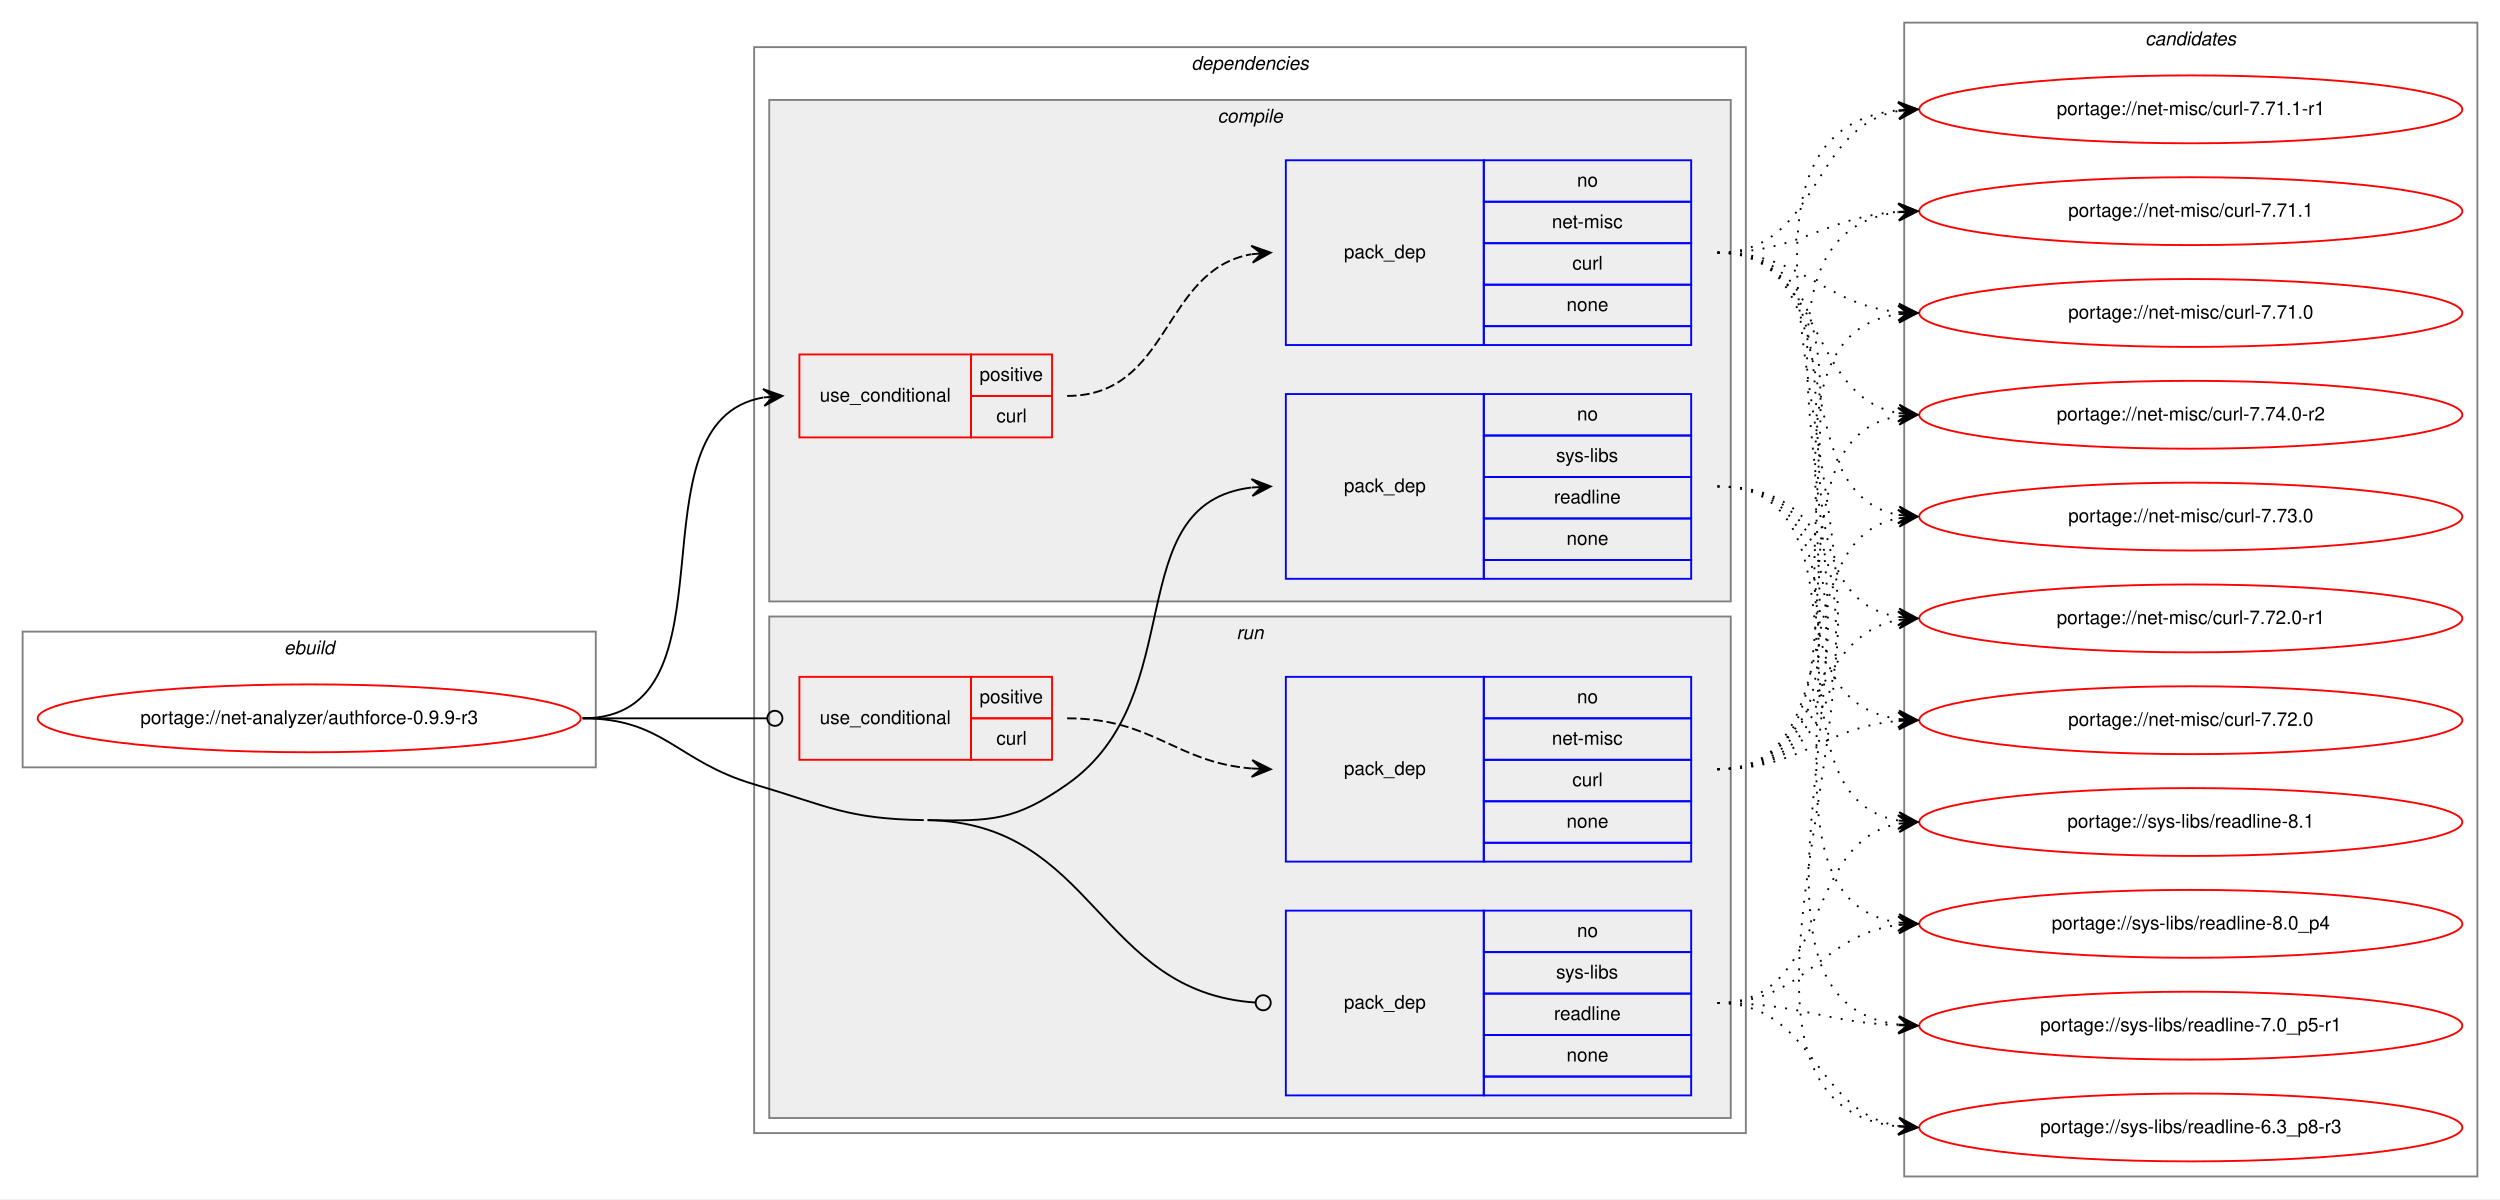
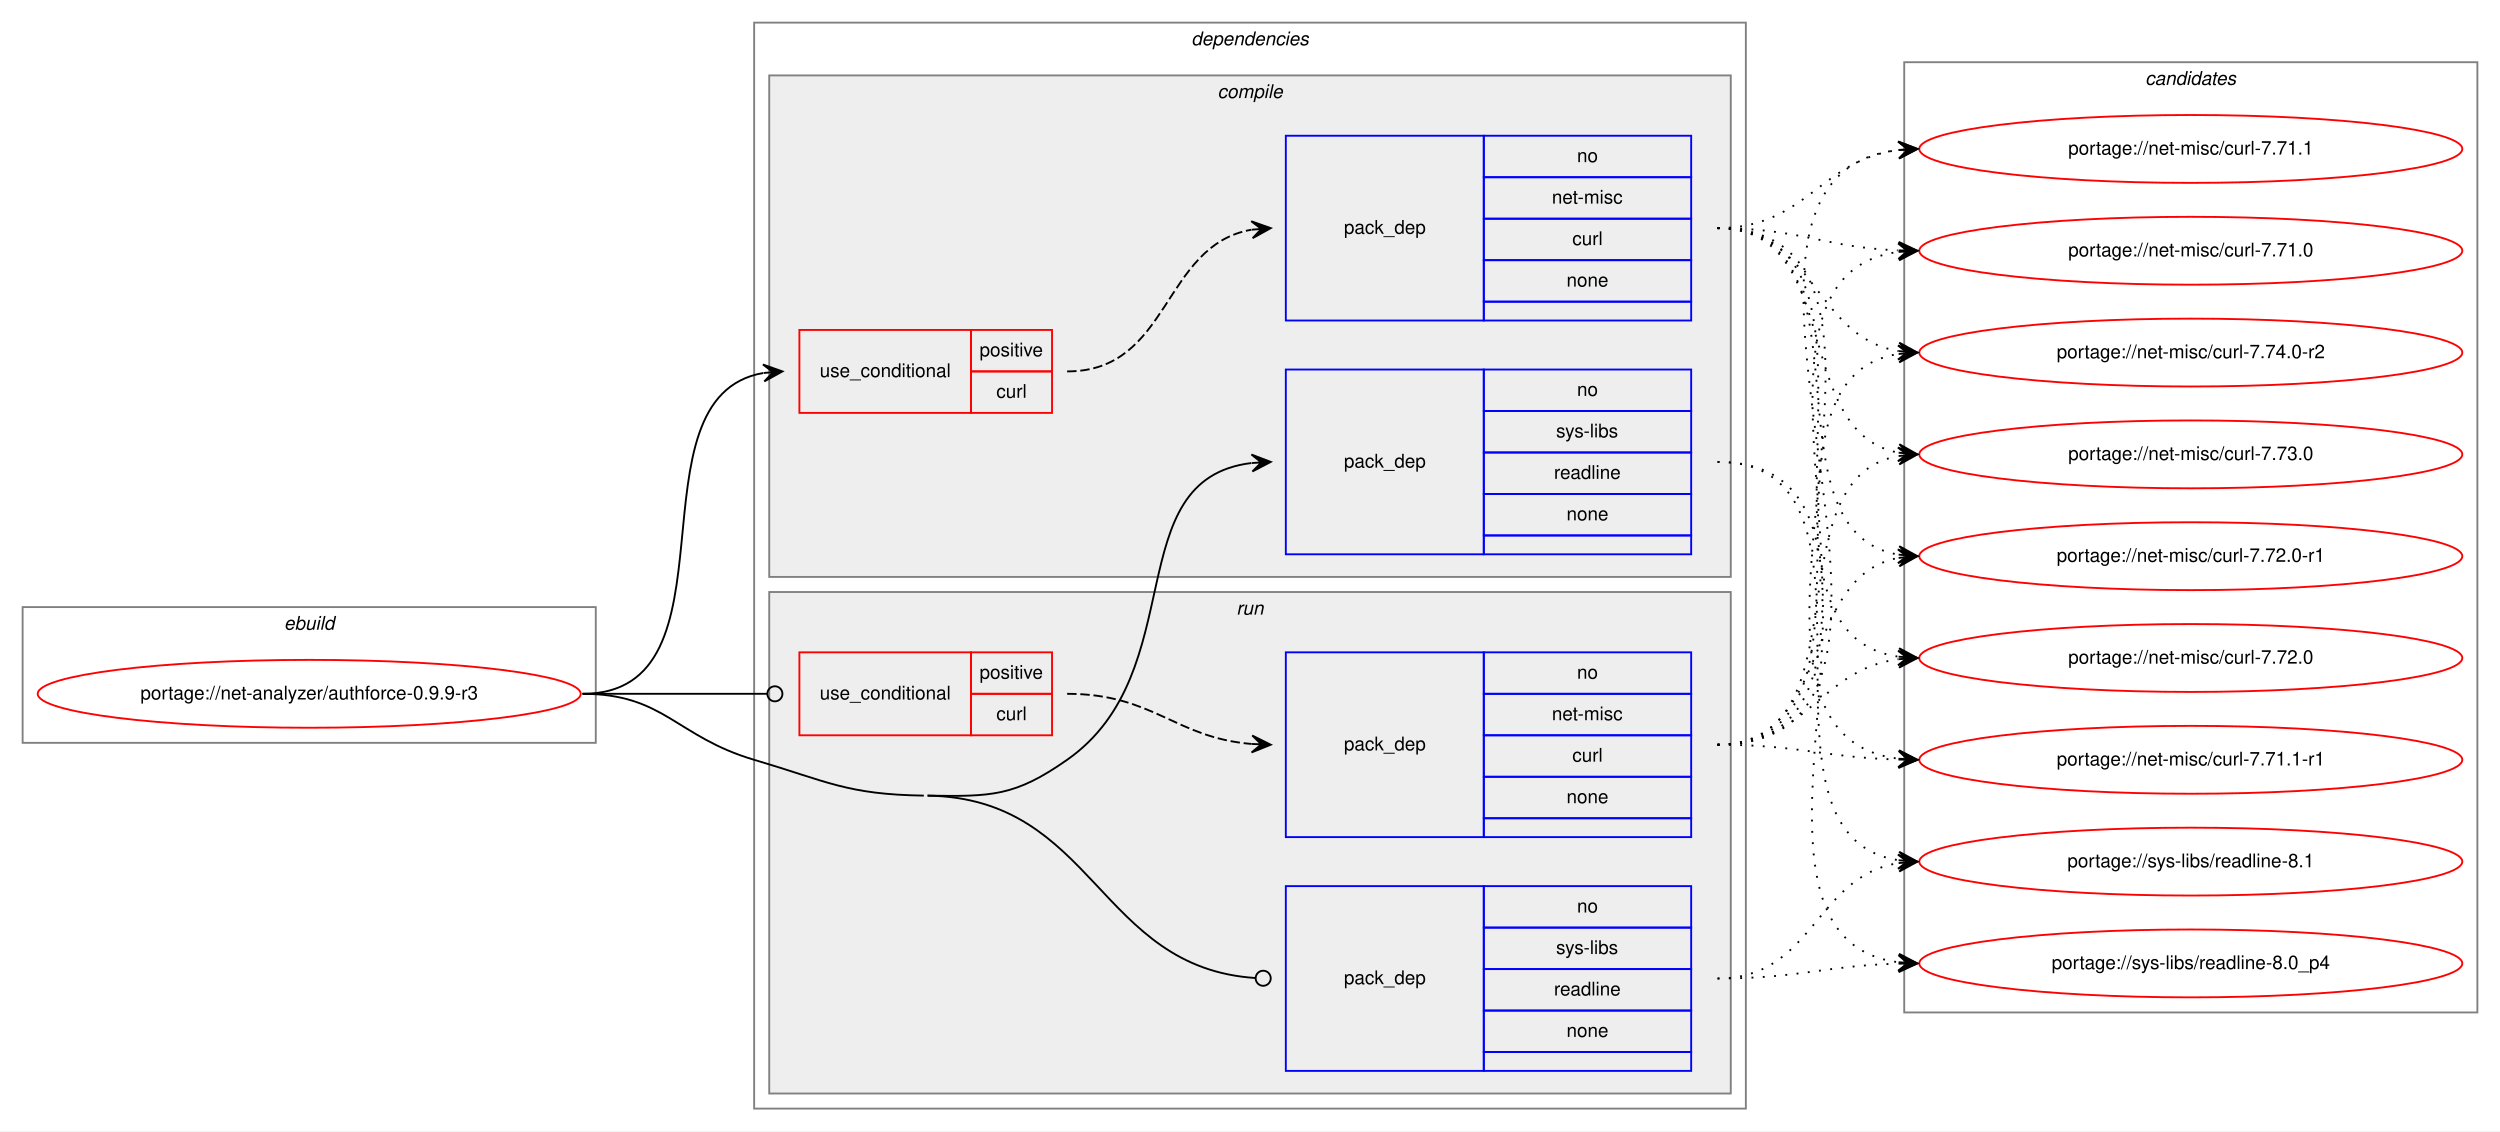
- <svg xmlns="http://www.w3.org/2000/svg" xmlns:xlink="http://www.w3.org/1999/xlink" width="1326pt" height="636pt" viewBox="0.00 0.00 1326.00 636.00">
-   <g id="graph0" class="graph" transform="scale(1 1) rotate(0) translate(4 632)">
-     <polygon fill="white" stroke="transparent" points="-4,4 -4,-632 1322,-632 1322,4 -4,4" />
+ <svg xmlns="http://www.w3.org/2000/svg" xmlns:xlink="http://www.w3.org/1999/xlink" width="1326pt" height="600pt" viewBox="0.00 0.00 1326.00 600.00">
+   <g id="graph0" class="graph" transform="scale(1 1) rotate(0) translate(4 596)">
+     <polygon fill="white" stroke="transparent" points="-4,4 -4,-596 1322,-596 1322,4 -4,4" />
    <g id="clust1" class="cluster">
-       <polygon fill="none" stroke="gray" points="8,-225 8,-297 312,-297 312,-225 8,-225" />
-       <text text-anchor="start" x="146.66" y="-285" font-family="Helvetica,sans-Serif" font-style="italic" font-size="10.00">ebuild</text>
+       <polygon fill="none" stroke="gray" points="8,-202 8,-274 312,-274 312,-202 8,-202" />
+       <text text-anchor="start" x="146.66" y="-262" font-family="Helvetica,sans-Serif" font-style="italic" font-size="10.00">ebuild</text>
    </g>
    <g id="clust2" class="cluster">
-       <polygon fill="none" stroke="gray" points="396,-31 396,-607 922,-607 922,-31 396,-31" />
-       <text text-anchor="start" x="627.88" y="-595" font-family="Helvetica,sans-Serif" font-style="italic" font-size="10.00">dependencies</text>
+       <polygon fill="none" stroke="gray" points="396,-8 396,-584 922,-584 922,-8 396,-8" />
+       <text text-anchor="start" x="627.88" y="-572" font-family="Helvetica,sans-Serif" font-style="italic" font-size="10.00">dependencies</text>
    </g>
    <g id="clust3" class="cluster">
-       <polygon fill="#eeeeee" stroke="gray" points="404,-313 404,-579 914,-579 914,-313 404,-313" />
-       <text text-anchor="start" x="641.78" y="-567" font-family="Helvetica,sans-Serif" font-style="italic" font-size="10.00">compile</text>
+       <polygon fill="#eeeeee" stroke="gray" points="404,-290 404,-556 914,-556 914,-290 404,-290" />
+       <text text-anchor="start" x="641.78" y="-544" font-family="Helvetica,sans-Serif" font-style="italic" font-size="10.00">compile</text>
    </g>
    <g id="clust8" class="cluster">
-       <polygon fill="#eeeeee" stroke="gray" points="404,-39 404,-305 914,-305 914,-39 404,-39" />
-       <text text-anchor="start" x="651.78" y="-293" font-family="Helvetica,sans-Serif" font-style="italic" font-size="10.00">run</text>
+       <polygon fill="#eeeeee" stroke="gray" points="404,-16 404,-282 914,-282 914,-16 404,-16" />
+       <text text-anchor="start" x="651.78" y="-270" font-family="Helvetica,sans-Serif" font-style="italic" font-size="10.00">run</text>
    </g>
    <g id="clust12" class="cluster">
-       <polygon fill="none" stroke="gray" points="1006,-8 1006,-620 1310,-620 1310,-8 1006,-8" />
-       <text text-anchor="start" x="1133.82" y="-608" font-family="Helvetica,sans-Serif" font-style="italic" font-size="10.00">candidates</text>
+       <polygon fill="none" stroke="gray" points="1006,-59 1006,-563 1310,-563 1310,-59 1006,-59" />
+       <text text-anchor="start" x="1133.82" y="-551" font-family="Helvetica,sans-Serif" font-style="italic" font-size="10.00">candidates</text>
    </g>
    <g id="node1" class="node">
      <g id="a_node1">
        <a xlink:href="../net-analyzer/authforce-0.9.9-r3.svg" xlink:title="portage://net-analyzer/authforce-0.9.9-r3">
-           <ellipse fill="none" stroke="red" cx="160" cy="-251" rx="144" ry="18" />
-           <text text-anchor="middle" x="160" y="-248" font-family="Helvetica,sans-Serif" font-size="10.00">portage://net-analyzer/authforce-0.9.9-r3</text>
+           <ellipse fill="none" stroke="red" cx="160" cy="-228" rx="144" ry="18" />
+           <text text-anchor="middle" x="160" y="-225" font-family="Helvetica,sans-Serif" font-size="10.00">portage://net-analyzer/authforce-0.9.9-r3</text>
        </a>
      </g>
    </g>
    <g id="node2" class="node">
-       <polygon fill="none" stroke="red" points="420,-400 420,-444 511,-444 511,-400 420,-400" />
-       <text text-anchor="start" x="430.77" y="-419" font-family="Helvetica,sans-Serif" font-size="10.00">use_conditional</text>
-       <polygon fill="none" stroke="red" points="511,-422 511,-444 554,-444 554,-422 511,-422" />
-       <text text-anchor="start" x="515.55" y="-430" font-family="Helvetica,sans-Serif" font-size="10.00">positive</text>
-       <polygon fill="none" stroke="red" points="511,-400 511,-422 554,-422 554,-400 511,-400" />
-       <text text-anchor="start" x="524.45" y="-408" font-family="Helvetica,sans-Serif" font-size="10.00">curl</text>
+       <polygon fill="none" stroke="red" points="420,-377 420,-421 511,-421 511,-377 420,-377" />
+       <text text-anchor="start" x="430.77" y="-396" font-family="Helvetica,sans-Serif" font-size="10.00">use_conditional</text>
+       <polygon fill="none" stroke="red" points="511,-399 511,-421 554,-421 554,-399 511,-399" />
+       <text text-anchor="start" x="515.55" y="-407" font-family="Helvetica,sans-Serif" font-size="10.00">positive</text>
+       <polygon fill="none" stroke="red" points="511,-377 511,-399 554,-399 554,-377 511,-377" />
+       <text text-anchor="start" x="524.45" y="-385" font-family="Helvetica,sans-Serif" font-size="10.00">curl</text>
    </g>
    <g id="edge2" class="edge">
-       <path fill="none" stroke="black" d="M305,-251C390.75,-251 327.28,-408.26 400.79,-421.16" />
-       <polygon fill="black" stroke="black" points="411,-422 400.66,-425.67 406.02,-421.59 401.03,-421.18 401.03,-421.18 401.03,-421.18 406.02,-421.59 401.4,-416.7 411,-422 411,-422" />
+       <path fill="none" stroke="black" d="M305,-228C390.75,-228 327.28,-385.26 400.79,-398.16" />
+       <polygon fill="black" stroke="black" points="411,-399 400.66,-402.67 406.02,-398.59 401.03,-398.18 401.03,-398.18 401.03,-398.18 406.02,-398.59 401.4,-393.7 411,-399 411,-399" />
    </g>
    <g id="node4" class="node">
-       <polygon fill="none" stroke="blue" points="678,-325 678,-423 783,-423 783,-325 678,-325" />
-       <text text-anchor="start" x="708.82" y="-371" font-family="Helvetica,sans-Serif" font-size="10.00">pack_dep</text>
-       <polygon fill="none" stroke="blue" points="783,-401 783,-423 893,-423 893,-401 783,-401" />
-       <text text-anchor="start" x="832.44" y="-409" font-family="Helvetica,sans-Serif" font-size="10.00">no</text>
-       <polygon fill="none" stroke="blue" points="783,-379 783,-401 893,-401 893,-379 783,-379" />
-       <text text-anchor="start" x="821.34" y="-387" font-family="Helvetica,sans-Serif" font-size="10.00">sys-libs</text>
-       <polygon fill="none" stroke="blue" points="783,-357 783,-379 893,-379 893,-357 783,-357" />
-       <text text-anchor="start" x="820.22" y="-365" font-family="Helvetica,sans-Serif" font-size="10.00">readline</text>
-       <polygon fill="none" stroke="blue" points="783,-335 783,-357 893,-357 893,-335 783,-335" />
-       <text text-anchor="start" x="826.88" y="-343" font-family="Helvetica,sans-Serif" font-size="10.00">none</text>
-       <polygon fill="none" stroke="blue" points="783,-325 783,-335 893,-335 893,-325 783,-325" />
+       <polygon fill="none" stroke="blue" points="678,-302 678,-400 783,-400 783,-302 678,-302" />
+       <text text-anchor="start" x="708.82" y="-348" font-family="Helvetica,sans-Serif" font-size="10.00">pack_dep</text>
+       <polygon fill="none" stroke="blue" points="783,-378 783,-400 893,-400 893,-378 783,-378" />
+       <text text-anchor="start" x="832.44" y="-386" font-family="Helvetica,sans-Serif" font-size="10.00">no</text>
+       <polygon fill="none" stroke="blue" points="783,-356 783,-378 893,-378 893,-356 783,-356" />
+       <text text-anchor="start" x="821.34" y="-364" font-family="Helvetica,sans-Serif" font-size="10.00">sys-libs</text>
+       <polygon fill="none" stroke="blue" points="783,-334 783,-356 893,-356 893,-334 783,-334" />
+       <text text-anchor="start" x="820.22" y="-342" font-family="Helvetica,sans-Serif" font-size="10.00">readline</text>
+       <polygon fill="none" stroke="blue" points="783,-312 783,-334 893,-334 893,-312 783,-312" />
+       <text text-anchor="start" x="826.88" y="-320" font-family="Helvetica,sans-Serif" font-size="10.00">none</text>
+       <polygon fill="none" stroke="blue" points="783,-302 783,-312 893,-312 893,-302 783,-302" />
    </g>
    <g id="edge3" class="edge">
-       <path fill="none" stroke="black" d="M488,-197C521.95,-196.46 534.19,-196.51 562,-216 628.66,-262.72 588.74,-364.73 659.75,-373.41" />
-       <polygon fill="black" stroke="black" points="670,-374 659.76,-377.92 665.01,-373.71 660.02,-373.42 660.02,-373.42 660.02,-373.42 665.01,-373.71 660.28,-368.93 670,-374 670,-374" />
+       <path fill="none" stroke="black" d="M488,-174C521.95,-173.46 534.19,-173.51 562,-193 628.66,-239.72 588.74,-341.73 659.75,-350.41" />
+       <polygon fill="black" stroke="black" points="670,-351 659.76,-354.92 665.01,-350.71 660.02,-350.42 660.02,-350.42 660.02,-350.42 665.01,-350.71 660.28,-345.93 670,-351 670,-351" />
    </g>
    <g id="node5" class="node">
-       <polygon fill="none" stroke="red" points="420,-229 420,-273 511,-273 511,-229 420,-229" />
-       <text text-anchor="start" x="430.77" y="-248" font-family="Helvetica,sans-Serif" font-size="10.00">use_conditional</text>
-       <polygon fill="none" stroke="red" points="511,-251 511,-273 554,-273 554,-251 511,-251" />
-       <text text-anchor="start" x="515.55" y="-259" font-family="Helvetica,sans-Serif" font-size="10.00">positive</text>
-       <polygon fill="none" stroke="red" points="511,-229 511,-251 554,-251 554,-229 511,-229" />
-       <text text-anchor="start" x="524.45" y="-237" font-family="Helvetica,sans-Serif" font-size="10.00">curl</text>
+       <polygon fill="none" stroke="red" points="420,-206 420,-250 511,-250 511,-206 420,-206" />
+       <text text-anchor="start" x="430.77" y="-225" font-family="Helvetica,sans-Serif" font-size="10.00">use_conditional</text>
+       <polygon fill="none" stroke="red" points="511,-228 511,-250 554,-250 554,-228 511,-228" />
+       <text text-anchor="start" x="515.55" y="-236" font-family="Helvetica,sans-Serif" font-size="10.00">positive</text>
+       <polygon fill="none" stroke="red" points="511,-206 511,-228 554,-228 554,-206 511,-206" />
+       <text text-anchor="start" x="524.45" y="-214" font-family="Helvetica,sans-Serif" font-size="10.00">curl</text>
    </g>
    <g id="edge5" class="edge">
-       <path fill="none" stroke="black" d="M305,-251C349.26,-251 362.33,-251 402.82,-251" />
-       <ellipse fill="none" stroke="black" cx="407" cy="-251" rx="4" ry="4" />
+       <path fill="none" stroke="black" d="M305,-228C349.26,-228 362.33,-228 402.82,-228" />
+       <ellipse fill="none" stroke="black" cx="407" cy="-228" rx="4" ry="4" />
    </g>
    <g id="node7" class="node">
-       <polygon fill="none" stroke="blue" points="678,-51 678,-149 783,-149 783,-51 678,-51" />
-       <text text-anchor="start" x="708.82" y="-97" font-family="Helvetica,sans-Serif" font-size="10.00">pack_dep</text>
-       <polygon fill="none" stroke="blue" points="783,-127 783,-149 893,-149 893,-127 783,-127" />
-       <text text-anchor="start" x="832.44" y="-135" font-family="Helvetica,sans-Serif" font-size="10.00">no</text>
-       <polygon fill="none" stroke="blue" points="783,-105 783,-127 893,-127 893,-105 783,-105" />
-       <text text-anchor="start" x="821.34" y="-113" font-family="Helvetica,sans-Serif" font-size="10.00">sys-libs</text>
-       <polygon fill="none" stroke="blue" points="783,-83 783,-105 893,-105 893,-83 783,-83" />
-       <text text-anchor="start" x="820.22" y="-91" font-family="Helvetica,sans-Serif" font-size="10.00">readline</text>
-       <polygon fill="none" stroke="blue" points="783,-61 783,-83 893,-83 893,-61 783,-61" />
-       <text text-anchor="start" x="826.88" y="-69" font-family="Helvetica,sans-Serif" font-size="10.00">none</text>
-       <polygon fill="none" stroke="blue" points="783,-51 783,-61 893,-61 893,-51 783,-51" />
+       <polygon fill="none" stroke="blue" points="678,-28 678,-126 783,-126 783,-28 678,-28" />
+       <text text-anchor="start" x="708.82" y="-74" font-family="Helvetica,sans-Serif" font-size="10.00">pack_dep</text>
+       <polygon fill="none" stroke="blue" points="783,-104 783,-126 893,-126 893,-104 783,-104" />
+       <text text-anchor="start" x="832.44" y="-112" font-family="Helvetica,sans-Serif" font-size="10.00">no</text>
+       <polygon fill="none" stroke="blue" points="783,-82 783,-104 893,-104 893,-82 783,-82" />
+       <text text-anchor="start" x="821.34" y="-90" font-family="Helvetica,sans-Serif" font-size="10.00">sys-libs</text>
+       <polygon fill="none" stroke="blue" points="783,-60 783,-82 893,-82 893,-60 783,-60" />
+       <text text-anchor="start" x="820.22" y="-68" font-family="Helvetica,sans-Serif" font-size="10.00">readline</text>
+       <polygon fill="none" stroke="blue" points="783,-38 783,-60 893,-60 893,-38 783,-38" />
+       <text text-anchor="start" x="826.88" y="-46" font-family="Helvetica,sans-Serif" font-size="10.00">none</text>
+       <polygon fill="none" stroke="blue" points="783,-28 783,-38 893,-38 893,-28 783,-28" />
    </g>
    <g id="edge6" class="edge">
-       <path fill="none" stroke="black" d="M488,-197C576.87,-195.6 578.33,-105.7 661.93,-100.26" />
-       <ellipse fill="none" stroke="black" cx="666" cy="-100.13" rx="4" ry="4" />
-       <path fill="none" stroke="black" d="M305,-251C348.33,-251 354.45,-228.29 396,-216 435.2,-204.4 445.12,-197.64 486,-197" />
+       <path fill="none" stroke="black" d="M488,-174C576.87,-172.6 578.33,-82.7 661.93,-77.26" />
+       <ellipse fill="none" stroke="black" cx="666" cy="-77.13" rx="4" ry="4" />
+       <path fill="none" stroke="black" d="M305,-228C348.33,-228 354.45,-205.29 396,-193 435.2,-181.4 445.12,-174.64 486,-174" />
    </g>
    <g id="node3" class="node">
-       <polygon fill="none" stroke="blue" points="678,-449 678,-547 783,-547 783,-449 678,-449" />
-       <text text-anchor="start" x="708.82" y="-495" font-family="Helvetica,sans-Serif" font-size="10.00">pack_dep</text>
-       <polygon fill="none" stroke="blue" points="783,-525 783,-547 893,-547 893,-525 783,-525" />
-       <text text-anchor="start" x="832.44" y="-533" font-family="Helvetica,sans-Serif" font-size="10.00">no</text>
-       <polygon fill="none" stroke="blue" points="783,-503 783,-525 893,-525 893,-503 783,-503" />
-       <text text-anchor="start" x="819.11" y="-511" font-family="Helvetica,sans-Serif" font-size="10.00">net-misc</text>
-       <polygon fill="none" stroke="blue" points="783,-481 783,-503 893,-503 893,-481 783,-481" />
-       <text text-anchor="start" x="829.95" y="-489" font-family="Helvetica,sans-Serif" font-size="10.00">curl</text>
-       <polygon fill="none" stroke="blue" points="783,-459 783,-481 893,-481 893,-459 783,-459" />
-       <text text-anchor="start" x="826.88" y="-467" font-family="Helvetica,sans-Serif" font-size="10.00">none</text>
-       <polygon fill="none" stroke="blue" points="783,-449 783,-459 893,-459 893,-449 783,-449" />
+       <polygon fill="none" stroke="blue" points="678,-426 678,-524 783,-524 783,-426 678,-426" />
+       <text text-anchor="start" x="708.82" y="-472" font-family="Helvetica,sans-Serif" font-size="10.00">pack_dep</text>
+       <polygon fill="none" stroke="blue" points="783,-502 783,-524 893,-524 893,-502 783,-502" />
+       <text text-anchor="start" x="832.44" y="-510" font-family="Helvetica,sans-Serif" font-size="10.00">no</text>
+       <polygon fill="none" stroke="blue" points="783,-480 783,-502 893,-502 893,-480 783,-480" />
+       <text text-anchor="start" x="819.11" y="-488" font-family="Helvetica,sans-Serif" font-size="10.00">net-misc</text>
+       <polygon fill="none" stroke="blue" points="783,-458 783,-480 893,-480 893,-458 783,-458" />
+       <text text-anchor="start" x="829.95" y="-466" font-family="Helvetica,sans-Serif" font-size="10.00">curl</text>
+       <polygon fill="none" stroke="blue" points="783,-436 783,-458 893,-458 893,-436 783,-436" />
+       <text text-anchor="start" x="826.88" y="-444" font-family="Helvetica,sans-Serif" font-size="10.00">none</text>
+       <polygon fill="none" stroke="blue" points="783,-426 783,-436 893,-436 893,-426 783,-426" />
    </g>
    <g id="edge1" class="edge">
-       <path fill="none" stroke="black" stroke-dasharray="5,2" d="M562,-422C617.03,-422 612.21,-488.8 659.76,-497.15" />
-       <polygon fill="black" stroke="black" points="670,-498 659.66,-501.65 665.02,-497.58 660.03,-497.17 660.03,-497.17 660.03,-497.17 665.02,-497.58 660.41,-492.68 670,-498 670,-498" />
+       <path fill="none" stroke="black" stroke-dasharray="5,2" d="M562,-399C617.03,-399 612.21,-465.8 659.76,-474.15" />
+       <polygon fill="black" stroke="black" points="670,-475 659.66,-478.65 665.02,-474.58 660.03,-474.17 660.03,-474.17 660.03,-474.17 665.02,-474.58 660.41,-469.68 670,-475 670,-475" />
    </g>
    <g id="node8" class="node">
      <g id="a_node8">
        <a xlink:href="../net-misc/curl-7.74.0-r2.svg" xlink:title="portage://net-misc/curl-7.74.0-r2">
-           <ellipse fill="none" stroke="red" cx="1158" cy="-412" rx="144" ry="18" />
-           <text text-anchor="middle" x="1158" y="-409" font-family="Helvetica,sans-Serif" font-size="10.00">portage://net-misc/curl-7.74.0-r2</text>
+           <ellipse fill="none" stroke="red" cx="1158" cy="-409" rx="144" ry="18" />
+           <text text-anchor="middle" x="1158" y="-406" font-family="Helvetica,sans-Serif" font-size="10.00">portage://net-misc/curl-7.74.0-r2</text>
        </a>
      </g>
    </g>
    <g id="edge7" class="edge">
-       <path fill="none" stroke="black" stroke-dasharray="1,5" d="M907,-498C963.99,-498 953.91,-422.1 1002.78,-412.91" />
-       <polygon fill="black" stroke="black" points="1013,-412 1003.44,-417.37 1008.02,-412.44 1003.04,-412.88 1003.04,-412.88 1003.04,-412.88 1008.02,-412.44 1002.64,-408.4 1013,-412 1013,-412" />
+       <path fill="none" stroke="black" stroke-dasharray="1,5" d="M907,-475C958.92,-475 957.9,-417.23 1002.99,-409.79" />
+       <polygon fill="black" stroke="black" points="1013,-409 1003.38,-414.27 1008.02,-409.39 1003.03,-409.78 1003.03,-409.78 1003.03,-409.78 1008.02,-409.39 1002.68,-405.3 1013,-409 1013,-409" />
    </g>
    <g id="node9" class="node">
      <g id="a_node9">
        <a xlink:href="../net-misc/curl-7.73.0.svg" xlink:title="portage://net-misc/curl-7.73.0">
-           <ellipse fill="none" stroke="red" cx="1158" cy="-358" rx="144" ry="18" />
-           <text text-anchor="middle" x="1158" y="-355" font-family="Helvetica,sans-Serif" font-size="10.00">portage://net-misc/curl-7.73.0</text>
+           <ellipse fill="none" stroke="red" cx="1158" cy="-355" rx="144" ry="18" />
+           <text text-anchor="middle" x="1158" y="-352" font-family="Helvetica,sans-Serif" font-size="10.00">portage://net-misc/curl-7.73.0</text>
        </a>
      </g>
    </g>
    <g id="edge8" class="edge">
-       <path fill="none" stroke="black" stroke-dasharray="1,5" d="M907,-498C981.39,-498 939.37,-370.82 1002.84,-358.89" />
-       <polygon fill="black" stroke="black" points="1013,-358 1003.43,-363.36 1008.02,-358.44 1003.04,-358.88 1003.04,-358.88 1003.04,-358.88 1008.02,-358.44 1002.64,-354.39 1013,-358 1013,-358" />
+       <path fill="none" stroke="black" stroke-dasharray="1,5" d="M907,-475C974.55,-475 945.25,-366.88 1002.96,-355.9" />
+       <polygon fill="black" stroke="black" points="1013,-355 1003.44,-360.37 1008.02,-355.45 1003.04,-355.89 1003.04,-355.89 1003.04,-355.89 1008.02,-355.45 1002.64,-351.41 1013,-355 1013,-355" />
    </g>
    <g id="node10" class="node">
      <g id="a_node10">
        <a xlink:href="../net-misc/curl-7.72.0-r1.svg" xlink:title="portage://net-misc/curl-7.72.0-r1">
-           <ellipse fill="none" stroke="red" cx="1158" cy="-304" rx="144" ry="18" />
-           <text text-anchor="middle" x="1158" y="-301" font-family="Helvetica,sans-Serif" font-size="10.00">portage://net-misc/curl-7.72.0-r1</text>
+           <ellipse fill="none" stroke="red" cx="1158" cy="-301" rx="144" ry="18" />
+           <text text-anchor="middle" x="1158" y="-298" font-family="Helvetica,sans-Serif" font-size="10.00">portage://net-misc/curl-7.72.0-r1</text>
        </a>
      </g>
    </g>
    <g id="edge9" class="edge">
-       <path fill="none" stroke="black" stroke-dasharray="1,5" d="M907,-498C1001.61,-498 921.2,-318.13 1002.82,-304.78" />
-       <polygon fill="black" stroke="black" points="1013,-304 1003.37,-309.25 1008.01,-304.38 1003.03,-304.77 1003.03,-304.77 1003.03,-304.77 1008.01,-304.38 1002.68,-300.28 1013,-304 1013,-304" />
+       <path fill="none" stroke="black" stroke-dasharray="1,5" d="M907,-475C993.84,-475 928.33,-314.98 1002.67,-301.85" />
+       <polygon fill="black" stroke="black" points="1013,-301 1003.4,-306.31 1008.02,-301.41 1003.03,-301.82 1003.03,-301.82 1003.03,-301.82 1008.02,-301.41 1002.66,-297.34 1013,-301 1013,-301" />
    </g>
    <g id="node11" class="node">
      <g id="a_node11">
        <a xlink:href="../net-misc/curl-7.72.0.svg" xlink:title="portage://net-misc/curl-7.72.0">
-           <ellipse fill="none" stroke="red" cx="1158" cy="-250" rx="144" ry="18" />
-           <text text-anchor="middle" x="1158" y="-247" font-family="Helvetica,sans-Serif" font-size="10.00">portage://net-misc/curl-7.72.0</text>
+           <ellipse fill="none" stroke="red" cx="1158" cy="-247" rx="144" ry="18" />
+           <text text-anchor="middle" x="1158" y="-244" font-family="Helvetica,sans-Serif" font-size="10.00">portage://net-misc/curl-7.72.0</text>
        </a>
      </g>
    </g>
    <g id="edge10" class="edge">
-       <path fill="none" stroke="black" stroke-dasharray="1,5" d="M907,-498C1023.24,-498 901,-264.79 1002.8,-250.67" />
-       <polygon fill="black" stroke="black" points="1013,-250 1003.32,-255.14 1008.01,-250.33 1003.02,-250.65 1003.02,-250.65 1003.02,-250.65 1008.01,-250.33 1002.73,-246.16 1013,-250 1013,-250" />
+       <path fill="none" stroke="black" stroke-dasharray="1,5" d="M907,-475C1015.15,-475 908.59,-261.46 1002.9,-247.7" />
+       <polygon fill="black" stroke="black" points="1013,-247 1003.33,-252.18 1008.01,-247.34 1003.02,-247.69 1003.02,-247.69 1003.02,-247.69 1008.01,-247.34 1002.71,-243.2 1013,-247 1013,-247" />
    </g>
    <g id="node12" class="node">
      <g id="a_node12">
        <a xlink:href="../net-misc/curl-7.71.1-r1.svg" xlink:title="portage://net-misc/curl-7.71.1-r1">
-           <ellipse fill="none" stroke="red" cx="1158" cy="-574" rx="144" ry="18" />
-           <text text-anchor="middle" x="1158" y="-571" font-family="Helvetica,sans-Serif" font-size="10.00">portage://net-misc/curl-7.71.1-r1</text>
+           <ellipse fill="none" stroke="red" cx="1158" cy="-193" rx="144" ry="18" />
+           <text text-anchor="middle" x="1158" y="-190" font-family="Helvetica,sans-Serif" font-size="10.00">portage://net-misc/curl-7.71.1-r1</text>
        </a>
      </g>
    </g>
    <g id="edge11" class="edge">
-       <path fill="none" stroke="black" stroke-dasharray="1,5" d="M907,-498C961.35,-498 956.01,-564.8 1002.89,-573.15" />
-       <polygon fill="black" stroke="black" points="1013,-574 1002.66,-577.64 1008.02,-573.58 1003.04,-573.16 1003.04,-573.16 1003.04,-573.16 1008.02,-573.58 1003.41,-568.67 1013,-574 1013,-574" />
+       <path fill="none" stroke="black" stroke-dasharray="1,5" d="M907,-475C1037.36,-475 887.43,-207.68 1003.01,-193.58" />
+       <polygon fill="black" stroke="black" points="1013,-193 1003.28,-198.07 1008.01,-193.29 1003.02,-193.58 1003.02,-193.58 1003.02,-193.58 1008.01,-193.29 1002.76,-189.09 1013,-193 1013,-193" />
    </g>
    <g id="node13" class="node">
      <g id="a_node13">
        <a xlink:href="../net-misc/curl-7.71.1.svg" xlink:title="portage://net-misc/curl-7.71.1">
-           <ellipse fill="none" stroke="red" cx="1158" cy="-520" rx="144" ry="18" />
-           <text text-anchor="middle" x="1158" y="-517" font-family="Helvetica,sans-Serif" font-size="10.00">portage://net-misc/curl-7.71.1</text>
+           <ellipse fill="none" stroke="red" cx="1158" cy="-517" rx="144" ry="18" />
+           <text text-anchor="middle" x="1158" y="-514" font-family="Helvetica,sans-Serif" font-size="10.00">portage://net-misc/curl-7.71.1</text>
        </a>
      </g>
    </g>
    <g id="edge12" class="edge">
-       <path fill="none" stroke="black" stroke-dasharray="1,5" d="M907,-498C951.54,-498 963.22,-516.86 1002.89,-519.65" />
-       <polygon fill="black" stroke="black" points="1013,-520 1002.85,-524.16 1008,-519.83 1003.01,-519.66 1003.01,-519.66 1003.01,-519.66 1008,-519.83 1003.16,-515.16 1013,-520 1013,-520" />
+       <path fill="none" stroke="black" stroke-dasharray="1,5" d="M907,-475C954.11,-475 961.44,-511.3 1002.96,-516.41" />
+       <polygon fill="black" stroke="black" points="1013,-517 1002.75,-520.9 1008.01,-516.7 1003.02,-516.41 1003.02,-516.41 1003.02,-516.41 1008.01,-516.7 1003.28,-511.92 1013,-517 1013,-517" />
    </g>
    <g id="node14" class="node">
      <g id="a_node14">
        <a xlink:href="../net-misc/curl-7.71.0.svg" xlink:title="portage://net-misc/curl-7.71.0">
-           <ellipse fill="none" stroke="red" cx="1158" cy="-466" rx="144" ry="18" />
-           <text text-anchor="middle" x="1158" y="-463" font-family="Helvetica,sans-Serif" font-size="10.00">portage://net-misc/curl-7.71.0</text>
+           <ellipse fill="none" stroke="red" cx="1158" cy="-463" rx="144" ry="18" />
+           <text text-anchor="middle" x="1158" y="-460" font-family="Helvetica,sans-Serif" font-size="10.00">portage://net-misc/curl-7.71.0</text>
        </a>
      </g>
    </g>
    <g id="edge13" class="edge">
-       <path fill="none" stroke="black" stroke-dasharray="1,5" d="M907,-498C952.65,-498 962.48,-470.46 1002.95,-466.48" />
-       <polygon fill="black" stroke="black" points="1013,-466 1003.22,-470.97 1008.01,-466.24 1003.01,-466.47 1003.01,-466.47 1003.01,-466.47 1008.01,-466.24 1002.8,-461.98 1013,-466 1013,-466" />
+       <path fill="none" stroke="black" stroke-dasharray="1,5" d="M907,-475C950.71,-475 963.62,-464.8 1002.52,-463.21" />
+       <polygon fill="black" stroke="black" points="1013,-463 1003.09,-467.7 1008,-463.1 1003,-463.2 1003,-463.2 1003,-463.2 1008,-463.1 1002.91,-458.7 1013,-463 1013,-463" />
    </g>
    <g id="node15" class="node">
      <g id="a_node15">
        <a xlink:href="../sys-libs/readline-8.1.svg" xlink:title="portage://sys-libs/readline-8.1">
-           <ellipse fill="none" stroke="red" cx="1158" cy="-196" rx="144" ry="18" />
-           <text text-anchor="middle" x="1158" y="-193" font-family="Helvetica,sans-Serif" font-size="10.00">portage://sys-libs/readline-8.1</text>
+           <ellipse fill="none" stroke="red" cx="1158" cy="-139" rx="144" ry="18" />
+           <text text-anchor="middle" x="1158" y="-136" font-family="Helvetica,sans-Serif" font-size="10.00">portage://sys-libs/readline-8.1</text>
        </a>
      </g>
    </g>
    <g id="edge14" class="edge">
-       <path fill="none" stroke="black" stroke-dasharray="1,5" d="M907,-374C995.48,-374 926.77,-209.63 1002.97,-196.79" />
-       <polygon fill="black" stroke="black" points="1013,-196 1003.39,-201.27 1008.02,-196.39 1003.03,-196.79 1003.03,-196.79 1003.03,-196.79 1008.02,-196.39 1002.68,-192.3 1013,-196 1013,-196" />
+       <path fill="none" stroke="black" stroke-dasharray="1,5" d="M907,-351C1008.74,-351 914.57,-153.24 1002.92,-139.73" />
+       <polygon fill="black" stroke="black" points="1013,-139 1003.35,-144.21 1008.01,-139.36 1003.03,-139.72 1003.03,-139.72 1003.03,-139.72 1008.01,-139.36 1002.7,-135.23 1013,-139 1013,-139" />
    </g>
    <g id="node16" class="node">
      <g id="a_node16">
        <a xlink:href="../sys-libs/readline-8.0_p4.svg" xlink:title="portage://sys-libs/readline-8.0_p4">
-           <ellipse fill="none" stroke="red" cx="1158" cy="-142" rx="144" ry="18" />
-           <text text-anchor="middle" x="1158" y="-139" font-family="Helvetica,sans-Serif" font-size="10.00">portage://sys-libs/readline-8.0_p4</text>
+           <ellipse fill="none" stroke="red" cx="1158" cy="-85" rx="144" ry="18" />
+           <text text-anchor="middle" x="1158" y="-82" font-family="Helvetica,sans-Serif" font-size="10.00">portage://sys-libs/readline-8.0_p4</text>
        </a>
      </g>
    </g>
    <g id="edge15" class="edge">
-       <path fill="none" stroke="black" stroke-dasharray="1,5" d="M907,-374C1016.71,-374 907.17,-156.71 1002.75,-142.71" />
-       <polygon fill="black" stroke="black" points="1013,-142 1003.33,-147.18 1008.01,-142.34 1003.02,-142.69 1003.02,-142.69 1003.02,-142.69 1008.01,-142.34 1002.71,-138.2 1013,-142 1013,-142" />
-     </g>
-     <g id="node17" class="node">
-       <g id="a_node17">
-         <a xlink:href="../sys-libs/readline-7.0_p5-r1.svg" xlink:title="portage://sys-libs/readline-7.0_p5-r1">
-           <ellipse fill="none" stroke="red" cx="1158" cy="-88" rx="144" ry="18" />
-           <text text-anchor="middle" x="1158" y="-85" font-family="Helvetica,sans-Serif" font-size="10.00">portage://sys-libs/readline-7.0_p5-r1</text>
-         </a>
-       </g>
+       <path fill="none" stroke="black" stroke-dasharray="1,5" d="M907,-351C1030.66,-351 893.93,-99.85 1002.84,-85.63" />
+       <polygon fill="black" stroke="black" points="1013,-85 1003.3,-90.11 1008.01,-85.31 1003.02,-85.62 1003.02,-85.62 1003.02,-85.62 1008.01,-85.31 1002.74,-81.13 1013,-85 1013,-85" />
+     </g>
+     <g id="node6" class="node">
+       <polygon fill="none" stroke="blue" points="678,-152 678,-250 783,-250 783,-152 678,-152" />
+       <text text-anchor="start" x="708.82" y="-198" font-family="Helvetica,sans-Serif" font-size="10.00">pack_dep</text>
+       <polygon fill="none" stroke="blue" points="783,-228 783,-250 893,-250 893,-228 783,-228" />
+       <text text-anchor="start" x="832.44" y="-236" font-family="Helvetica,sans-Serif" font-size="10.00">no</text>
+       <polygon fill="none" stroke="blue" points="783,-206 783,-228 893,-228 893,-206 783,-206" />
+       <text text-anchor="start" x="819.11" y="-214" font-family="Helvetica,sans-Serif" font-size="10.00">net-misc</text>
+       <polygon fill="none" stroke="blue" points="783,-184 783,-206 893,-206 893,-184 783,-184" />
+       <text text-anchor="start" x="829.95" y="-192" font-family="Helvetica,sans-Serif" font-size="10.00">curl</text>
+       <polygon fill="none" stroke="blue" points="783,-162 783,-184 893,-184 893,-162 783,-162" />
+       <text text-anchor="start" x="826.88" y="-170" font-family="Helvetica,sans-Serif" font-size="10.00">none</text>
+       <polygon fill="none" stroke="blue" points="783,-152 783,-162 893,-162 893,-152 783,-152" />
+     </g>
+     <g id="edge4" class="edge">
+       <path fill="none" stroke="black" stroke-dasharray="5,2" d="M562,-228C607.9,-228 619,-204.76 659.88,-201.4" />
+       <polygon fill="black" stroke="black" points="670,-201 660.19,-205.89 665,-201.2 660.01,-201.4 660.01,-201.4 660.01,-201.4 665,-201.2 659.83,-196.9 670,-201 670,-201" />
    </g>
    <g id="edge16" class="edge">
-       <path fill="none" stroke="black" stroke-dasharray="1,5" d="M907,-374C1038.99,-374 885.94,-102.88 1002.89,-88.59" />
-       <polygon fill="black" stroke="black" points="1013,-88 1003.28,-93.07 1008.01,-88.29 1003.02,-88.58 1003.02,-88.58 1003.02,-88.58 1008.01,-88.29 1002.76,-84.09 1013,-88 1013,-88" />
-     </g>
-     <g id="node18" class="node">
-       <g id="a_node18">
-         <a xlink:href="../sys-libs/readline-6.3_p8-r3.svg" xlink:title="portage://sys-libs/readline-6.3_p8-r3">
-           <ellipse fill="none" stroke="red" cx="1158" cy="-34" rx="144" ry="18" />
-           <text text-anchor="middle" x="1158" y="-31" font-family="Helvetica,sans-Serif" font-size="10.00">portage://sys-libs/readline-6.3_p8-r3</text>
-         </a>
-       </g>
+       <path fill="none" stroke="black" stroke-dasharray="1,5" d="M907,-201C1007.11,-201 916.13,-394.63 1002.8,-408.25" />
+       <polygon fill="black" stroke="black" points="1013,-409 1002.7,-412.75 1008.01,-408.63 1003.03,-408.26 1003.03,-408.26 1003.03,-408.26 1008.01,-408.63 1003.36,-403.78 1013,-409 1013,-409" />
    </g>
    <g id="edge17" class="edge">
-       <path fill="none" stroke="black" stroke-dasharray="1,5" d="M907,-374C1061.73,-374 863.99,-49.1 1002.88,-34.51" />
-       <polygon fill="black" stroke="black" points="1013,-34 1003.24,-38.99 1008.01,-34.25 1003.01,-34.5 1003.01,-34.5 1003.01,-34.5 1008.01,-34.25 1002.79,-30.01 1013,-34 1013,-34" />
-     </g>
-     <g id="node6" class="node">
-       <polygon fill="none" stroke="blue" points="678,-175 678,-273 783,-273 783,-175 678,-175" />
-       <text text-anchor="start" x="708.82" y="-221" font-family="Helvetica,sans-Serif" font-size="10.00">pack_dep</text>
-       <polygon fill="none" stroke="blue" points="783,-251 783,-273 893,-273 893,-251 783,-251" />
-       <text text-anchor="start" x="832.44" y="-259" font-family="Helvetica,sans-Serif" font-size="10.00">no</text>
-       <polygon fill="none" stroke="blue" points="783,-229 783,-251 893,-251 893,-229 783,-229" />
-       <text text-anchor="start" x="819.11" y="-237" font-family="Helvetica,sans-Serif" font-size="10.00">net-misc</text>
-       <polygon fill="none" stroke="blue" points="783,-207 783,-229 893,-229 893,-207 783,-207" />
-       <text text-anchor="start" x="829.95" y="-215" font-family="Helvetica,sans-Serif" font-size="10.00">curl</text>
-       <polygon fill="none" stroke="blue" points="783,-185 783,-207 893,-207 893,-185 783,-185" />
-       <text text-anchor="start" x="826.88" y="-193" font-family="Helvetica,sans-Serif" font-size="10.00">none</text>
-       <polygon fill="none" stroke="blue" points="783,-175 783,-185 893,-185 893,-175 783,-175" />
-     </g>
-     <g id="edge4" class="edge">
-       <path fill="none" stroke="black" stroke-dasharray="5,2" d="M562,-251C607.9,-251 619,-227.76 659.88,-224.4" />
-       <polygon fill="black" stroke="black" points="670,-224 660.19,-228.89 665,-224.2 660.01,-224.4 660.01,-224.4 660.01,-224.4 665,-224.2 659.83,-219.9 670,-224 670,-224" />
+       <path fill="none" stroke="black" stroke-dasharray="1,5" d="M907,-201C986.36,-201 935.03,-341.47 1002.64,-354.1" />
+       <polygon fill="black" stroke="black" points="1013,-355 1002.65,-358.61 1008.02,-354.56 1003.04,-354.13 1003.04,-354.13 1003.04,-354.13 1008.02,-354.56 1003.43,-349.65 1013,-355 1013,-355" />
    </g>
    <g id="edge18" class="edge">
-       <path fill="none" stroke="black" stroke-dasharray="1,5" d="M907,-224C999.17,-224 923.51,-397.6 1002.57,-411.16" />
-       <polygon fill="black" stroke="black" points="1013,-412 1002.67,-415.68 1008.02,-411.6 1003.03,-411.2 1003.03,-411.2 1003.03,-411.2 1008.02,-411.6 1003.39,-406.71 1013,-412 1013,-412" />
+       <path fill="none" stroke="black" stroke-dasharray="1,5" d="M907,-201C968.1,-201 950.62,-289.99 1002.81,-300.07" />
+       <polygon fill="black" stroke="black" points="1013,-301 1002.63,-304.58 1008.02,-300.55 1003.04,-300.09 1003.04,-300.09 1003.04,-300.09 1008.02,-300.55 1003.45,-295.61 1013,-301 1013,-301" />
    </g>
    <g id="edge19" class="edge">
-       <path fill="none" stroke="black" stroke-dasharray="1,5" d="M907,-224C979.23,-224 941.25,-345.23 1002.72,-357.07" />
-       <polygon fill="black" stroke="black" points="1013,-358 1002.64,-361.58 1008.02,-357.55 1003.04,-357.1 1003.04,-357.1 1003.04,-357.1 1008.02,-357.55 1003.44,-352.62 1013,-358 1013,-358" />
+       <path fill="none" stroke="black" stroke-dasharray="1,5" d="M907,-201C954.74,-201 960.94,-240.76 1002.85,-246.35" />
+       <polygon fill="black" stroke="black" points="1013,-247 1002.73,-250.85 1008.01,-246.68 1003.02,-246.36 1003.02,-246.36 1003.02,-246.36 1008.01,-246.68 1003.31,-241.87 1013,-247 1013,-247" />
    </g>
    <g id="edge20" class="edge">
-       <path fill="none" stroke="black" stroke-dasharray="1,5" d="M907,-224C962.45,-224 955.18,-294.61 1003.03,-303.16" />
-       <polygon fill="black" stroke="black" points="1013,-304 1002.66,-307.64 1008.02,-303.58 1003.04,-303.16 1003.04,-303.16 1003.04,-303.16 1008.02,-303.58 1003.42,-298.67 1013,-304 1013,-304" />
+       <path fill="none" stroke="black" stroke-dasharray="1,5" d="M907,-201C950.55,-201 963.74,-194.2 1002.55,-193.14" />
+       <polygon fill="black" stroke="black" points="1013,-193 1003.06,-197.63 1008,-193.07 1003,-193.13 1003,-193.13 1003,-193.13 1008,-193.07 1002.94,-188.63 1013,-193 1013,-193" />
    </g>
    <g id="edge21" class="edge">
-       <path fill="none" stroke="black" stroke-dasharray="1,5" d="M907,-224C951.91,-224 962.94,-246.28 1002.82,-249.59" />
-       <polygon fill="black" stroke="black" points="1013,-250 1002.83,-254.1 1008,-249.8 1003.01,-249.6 1003.01,-249.6 1003.01,-249.6 1008,-249.8 1003.19,-245.1 1013,-250 1013,-250" />
+       <path fill="none" stroke="black" stroke-dasharray="1,5" d="M907,-201C1051.52,-201 873.95,-501.76 1002.75,-516.44" />
+       <polygon fill="black" stroke="black" points="1013,-517 1002.77,-520.95 1008.01,-516.73 1003.01,-516.46 1003.01,-516.46 1003.01,-516.46 1008.01,-516.73 1003.26,-511.97 1013,-517 1013,-517" />
    </g>
    <g id="edge22" class="edge">
-       <path fill="none" stroke="black" stroke-dasharray="1,5" d="M907,-224C1065.88,-224 860.12,-558.45 1002.62,-573.48" />
-       <polygon fill="black" stroke="black" points="1013,-574 1002.79,-577.99 1008.01,-573.75 1003.01,-573.5 1003.01,-573.5 1003.01,-573.5 1008.01,-573.75 1003.24,-569 1013,-574 1013,-574" />
+       <path fill="none" stroke="black" stroke-dasharray="1,5" d="M907,-201C1029.06,-201 895.39,-448.37 1002.97,-462.38" />
+       <polygon fill="black" stroke="black" points="1013,-463 1002.74,-466.88 1008.01,-462.69 1003.02,-462.38 1003.02,-462.38 1003.02,-462.38 1008.01,-462.69 1003.3,-457.89 1013,-463 1013,-463" />
    </g>
    <g id="edge23" class="edge">
-       <path fill="none" stroke="black" stroke-dasharray="1,5" d="M907,-224C1043.19,-224 881.87,-505.16 1002.95,-519.44" />
-       <polygon fill="black" stroke="black" points="1013,-520 1002.76,-523.93 1008.01,-519.72 1003.02,-519.44 1003.02,-519.44 1003.02,-519.44 1008.01,-519.72 1003.27,-514.95 1013,-520 1013,-520" />
+       <path fill="none" stroke="black" stroke-dasharray="1,5" d="M907,-77C957.95,-77 958.59,-131.04 1002.86,-138.22" />
+       <polygon fill="black" stroke="black" points="1013,-139 1002.68,-142.72 1008.01,-138.61 1003.03,-138.23 1003.03,-138.23 1003.03,-138.23 1008.01,-138.61 1003.38,-133.74 1013,-139 1013,-139" />
    </g>
    <g id="edge24" class="edge">
-       <path fill="none" stroke="black" stroke-dasharray="1,5" d="M907,-224C1020.87,-224 903.15,-451.57 1003,-465.35" />
-       <polygon fill="black" stroke="black" points="1013,-466 1002.73,-469.84 1008.01,-465.67 1003.02,-465.35 1003.02,-465.35 1003.02,-465.35 1008.01,-465.67 1003.31,-460.86 1013,-466 1013,-466" />
-     </g>
-     <g id="edge25" class="edge">
-       <path fill="none" stroke="black" stroke-dasharray="1,5" d="M907,-100C966.96,-100 951.56,-185.43 1002.98,-195.11" />
-       <polygon fill="black" stroke="black" points="1013,-196 1002.64,-199.6 1008.02,-195.56 1003.04,-195.12 1003.04,-195.12 1003.04,-195.12 1008.02,-195.56 1003.44,-190.63 1013,-196 1013,-196" />
-     </g>
-     <g id="edge26" class="edge">
-       <path fill="none" stroke="black" stroke-dasharray="1,5" d="M907,-100C954.11,-100 961.44,-136.3 1002.96,-141.41" />
-       <polygon fill="black" stroke="black" points="1013,-142 1002.75,-145.9 1008.01,-141.7 1003.02,-141.41 1003.02,-141.41 1003.02,-141.41 1008.01,-141.7 1003.28,-136.92 1013,-142 1013,-142" />
-     </g>
-     <g id="edge27" class="edge">
-       <path fill="none" stroke="black" stroke-dasharray="1,5" d="M907,-100C950.71,-100 963.62,-89.8 1002.52,-88.21" />
-       <polygon fill="black" stroke="black" points="1013,-88 1003.09,-92.7 1008,-88.1 1003,-88.2 1003,-88.2 1003,-88.2 1008,-88.1 1002.91,-83.7 1013,-88 1013,-88" />
-     </g>
-     <g id="edge28" class="edge">
-       <path fill="none" stroke="black" stroke-dasharray="1,5" d="M907,-100C958.92,-100 957.9,-42.23 1002.99,-34.79" />
-       <polygon fill="black" stroke="black" points="1013,-34 1003.38,-39.27 1008.02,-34.39 1003.03,-34.78 1003.03,-34.78 1003.03,-34.78 1008.02,-34.39 1002.68,-30.3 1013,-34 1013,-34" />
+       <path fill="none" stroke="black" stroke-dasharray="1,5" d="M907,-77C950.55,-77 963.74,-83.8 1002.55,-84.86" />
+       <polygon fill="black" stroke="black" points="1013,-85 1002.94,-89.37 1008,-84.93 1003,-84.87 1003,-84.87 1003,-84.87 1008,-84.93 1003.06,-80.37 1013,-85 1013,-85" />
    </g>
  </g>
</svg>
